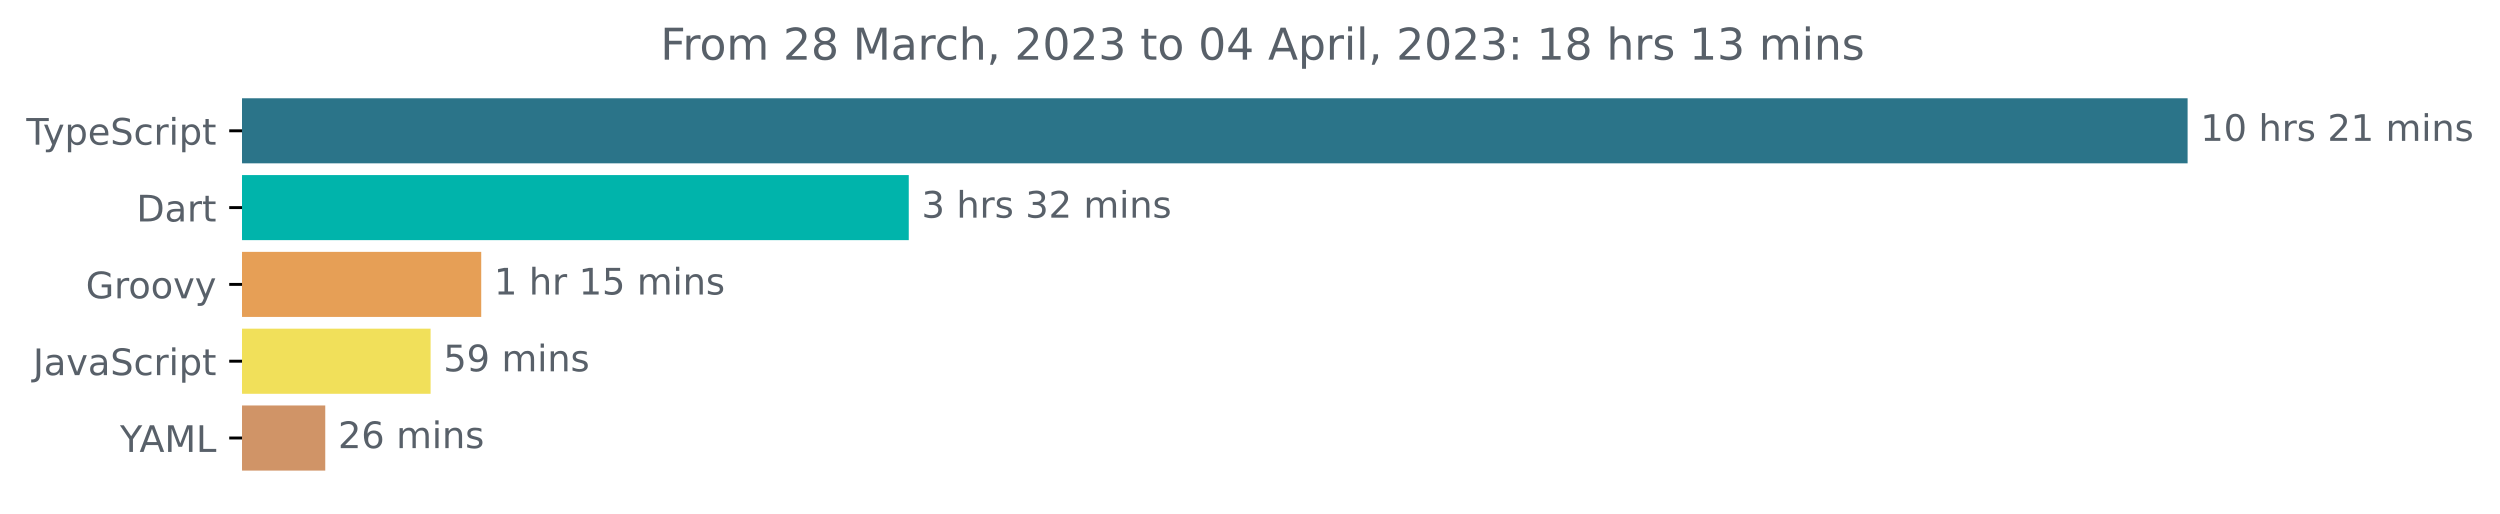
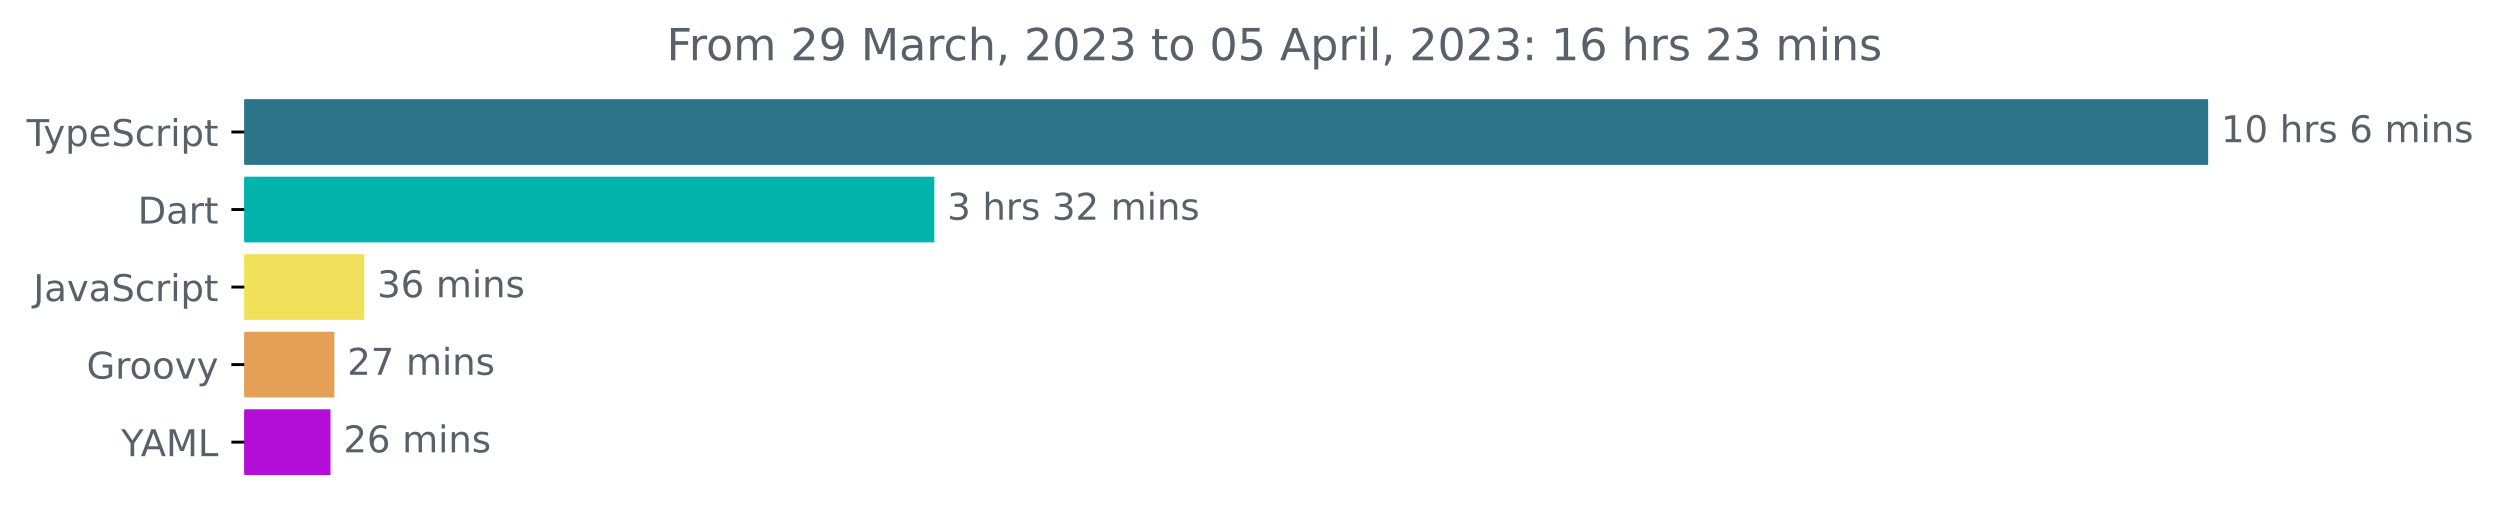
- <svg xmlns="http://www.w3.org/2000/svg" xmlns:xlink="http://www.w3.org/1999/xlink" width="683.507pt" height="140.398pt" viewBox="0 0 683.507 140.398" version="1.1">
+ <svg xmlns="http://www.w3.org/2000/svg" xmlns:xlink="http://www.w3.org/1999/xlink" width="677.144pt" height="140.398pt" viewBox="0 0 677.144 140.398" version="1.1">
  <defs>
    <style type="text/css">*{stroke-linejoin: round; stroke-linecap: butt}</style>
  </defs>
  <g id="figure_1">
    <g id="patch_1">
-       <path d="M -0 140.398  L 683.507 140.398  L 683.507 0  L -0 0  L -0 140.398  z " style="fill: none" />
+       <path d="M -0 140.398  L 677.144 140.398  L 677.144 0  L -0 0  L -0 140.398  z " style="fill: none" />
    </g>
    <g id="axes_1">
      <g id="patch_2">
-         <path d="M 66.17 27.358  L 597.599 27.358  L 597.599 44.158  L 66.17 44.158  z " clip-path="url(#p911f3381e3)" style="fill: #2b7489; stroke: #2b7489; stroke-linejoin: miter" />
+         <path d="M 66.17 27.358  L 597.599 27.358  L 597.599 44.158  L 66.17 44.158  z " clip-path="url(#p7a8a392f53)" style="fill: #2b7489; stroke: #2b7489; stroke-linejoin: miter" />
      </g>
      <g id="patch_3">
-         <path d="M 66.17 48.358  L 247.958 48.358  L 247.958 65.158  L 66.17 65.158  z " clip-path="url(#p911f3381e3)" style="fill: #00b4ab; stroke: #00b4ab; stroke-linejoin: miter" />
+         <path d="M 66.17 48.358  L 252.571 48.358  L 252.571 65.158  L 66.17 65.158  z " clip-path="url(#p7a8a392f53)" style="fill: #00b4ab; stroke: #00b4ab; stroke-linejoin: miter" />
      </g>
      <g id="patch_4">
-         <path d="M 66.17 69.358  L 131.068 69.358  L 131.068 86.158  L 66.17 86.158  z " clip-path="url(#p911f3381e3)" style="fill: #e69f56; stroke: #e69f56; stroke-linejoin: miter" />
+         <path d="M 66.17 69.358  L 98.172 69.358  L 98.172 86.158  L 66.17 86.158  z " clip-path="url(#p7a8a392f53)" style="fill: #f1e05a; stroke: #f1e05a; stroke-linejoin: miter" />
      </g>
      <g id="patch_5">
-         <path d="M 66.17 90.358  L 117.228 90.358  L 117.228 107.158  L 66.17 107.158  z " clip-path="url(#p911f3381e3)" style="fill: #f1e05a; stroke: #f1e05a; stroke-linejoin: miter" />
+         <path d="M 66.17 90.358  L 90.063 90.358  L 90.063 107.158  L 66.17 107.158  z " clip-path="url(#p7a8a392f53)" style="fill: #e69f56; stroke: #e69f56; stroke-linejoin: miter" />
      </g>
      <g id="patch_6">
-         <path d="M 66.17 111.358  L 88.426 111.358  L 88.426 128.158  L 66.17 128.158  z " clip-path="url(#p911f3381e3)" style="fill: #d09467; stroke: #d09467; stroke-linejoin: miter" />
+         <path d="M 66.17 111.358  L 89.028 111.358  L 89.028 128.158  L 66.17 128.158  z " clip-path="url(#p7a8a392f53)" style="fill: #b30ed7; stroke: #b30ed7; stroke-linejoin: miter" />
      </g>
      <g id="matplotlib.axis_1" />
      <g id="matplotlib.axis_2">
        <g id="ytick_1">
          <g id="line2d_1">
            <defs>
-               <path id="m24f5e3e0d5" d="M 0 0  L -3.5 0  " style="stroke: #000000; stroke-width: 0.8" />
+               <path id="mb85bacf4cf" d="M 0 0  L -3.5 0  " style="stroke: #000000; stroke-width: 0.8" />
            </defs>
            <g>
-               <use xlink:href="#m24f5e3e0d5" x="66.17" y="35.758" style="stroke: #000000; stroke-width: 0.8" />
+               <use xlink:href="#mb85bacf4cf" x="66.17" y="35.758" style="stroke: #000000; stroke-width: 0.8" />
            </g>
          </g>
          <g id="text_1">
            <g style="fill: #586069" transform="translate(7.2 39.55734)scale(0.1 -0.1)">
              <defs>
                <path id="DejaVuSans-54" d="M -19 4666  L 3928 4666  L 3928 4134  L 2272 4134  L 2272 0  L 1638 0  L 1638 4134  L -19 4134  L -19 4666  z " transform="scale(0.015625)" />
                <path id="DejaVuSans-79" d="M 2059 -325  Q 1816 -950 1584 -1140  Q 1353 -1331 966 -1331  L 506 -1331  L 506 -850  L 844 -850  Q 1081 -850 1212 -737  Q 1344 -625 1503 -206  L 1606 56  L 191 3500  L 800 3500  L 1894 763  L 2988 3500  L 3597 3500  L 2059 -325  z " transform="scale(0.015625)" />
                <path id="DejaVuSans-70" d="M 1159 525  L 1159 -1331  L 581 -1331  L 581 3500  L 1159 3500  L 1159 2969  Q 1341 3281 1617 3432  Q 1894 3584 2278 3584  Q 2916 3584 3314 3078  Q 3713 2572 3713 1747  Q 3713 922 3314 415  Q 2916 -91 2278 -91  Q 1894 -91 1617 61  Q 1341 213 1159 525  z M 3116 1747  Q 3116 2381 2855 2742  Q 2594 3103 2138 3103  Q 1681 3103 1420 2742  Q 1159 2381 1159 1747  Q 1159 1113 1420 752  Q 1681 391 2138 391  Q 2594 391 2855 752  Q 3116 1113 3116 1747  z " transform="scale(0.015625)" />
                <path id="DejaVuSans-65" d="M 3597 1894  L 3597 1613  L 953 1613  Q 991 1019 1311 708  Q 1631 397 2203 397  Q 2534 397 2845 478  Q 3156 559 3463 722  L 3463 178  Q 3153 47 2828 -22  Q 2503 -91 2169 -91  Q 1331 -91 842 396  Q 353 884 353 1716  Q 353 2575 817 3079  Q 1281 3584 2069 3584  Q 2775 3584 3186 3129  Q 3597 2675 3597 1894  z M 3022 2063  Q 3016 2534 2758 2815  Q 2500 3097 2075 3097  Q 1594 3097 1305 2825  Q 1016 2553 972 2059  L 3022 2063  z " transform="scale(0.015625)" />
                <path id="DejaVuSans-53" d="M 3425 4513  L 3425 3897  Q 3066 4069 2747 4153  Q 2428 4238 2131 4238  Q 1616 4238 1336 4038  Q 1056 3838 1056 3469  Q 1056 3159 1242 3001  Q 1428 2844 1947 2747  L 2328 2669  Q 3034 2534 3370 2195  Q 3706 1856 3706 1288  Q 3706 609 3251 259  Q 2797 -91 1919 -91  Q 1588 -91 1214 -16  Q 841 59 441 206  L 441 856  Q 825 641 1194 531  Q 1563 422 1919 422  Q 2459 422 2753 634  Q 3047 847 3047 1241  Q 3047 1584 2836 1778  Q 2625 1972 2144 2069  L 1759 2144  Q 1053 2284 737 2584  Q 422 2884 422 3419  Q 422 4038 858 4394  Q 1294 4750 2059 4750  Q 2388 4750 2728 4690  Q 3069 4631 3425 4513  z " transform="scale(0.015625)" />
                <path id="DejaVuSans-63" d="M 3122 3366  L 3122 2828  Q 2878 2963 2633 3030  Q 2388 3097 2138 3097  Q 1578 3097 1268 2742  Q 959 2388 959 1747  Q 959 1106 1268 751  Q 1578 397 2138 397  Q 2388 397 2633 464  Q 2878 531 3122 666  L 3122 134  Q 2881 22 2623 -34  Q 2366 -91 2075 -91  Q 1284 -91 818 406  Q 353 903 353 1747  Q 353 2603 823 3093  Q 1294 3584 2113 3584  Q 2378 3584 2631 3529  Q 2884 3475 3122 3366  z " transform="scale(0.015625)" />
                <path id="DejaVuSans-72" d="M 2631 2963  Q 2534 3019 2420 3045  Q 2306 3072 2169 3072  Q 1681 3072 1420 2755  Q 1159 2438 1159 1844  L 1159 0  L 581 0  L 581 3500  L 1159 3500  L 1159 2956  Q 1341 3275 1631 3429  Q 1922 3584 2338 3584  Q 2397 3584 2469 3576  Q 2541 3569 2628 3553  L 2631 2963  z " transform="scale(0.015625)" />
                <path id="DejaVuSans-69" d="M 603 3500  L 1178 3500  L 1178 0  L 603 0  L 603 3500  z M 603 4863  L 1178 4863  L 1178 4134  L 603 4134  L 603 4863  z " transform="scale(0.015625)" />
                <path id="DejaVuSans-74" d="M 1172 4494  L 1172 3500  L 2356 3500  L 2356 3053  L 1172 3053  L 1172 1153  Q 1172 725 1289 603  Q 1406 481 1766 481  L 2356 481  L 2356 0  L 1766 0  Q 1100 0 847 248  Q 594 497 594 1153  L 594 3053  L 172 3053  L 172 3500  L 594 3500  L 594 4494  L 1172 4494  z " transform="scale(0.015625)" />
              </defs>
              <use xlink:href="#DejaVuSans-54" />
              <use xlink:href="#DejaVuSans-79" x="45.459" />
              <use xlink:href="#DejaVuSans-70" x="104.639" />
              <use xlink:href="#DejaVuSans-65" x="168.115" />
              <use xlink:href="#DejaVuSans-53" x="229.639" />
              <use xlink:href="#DejaVuSans-63" x="293.115" />
              <use xlink:href="#DejaVuSans-72" x="348.096" />
              <use xlink:href="#DejaVuSans-69" x="389.209" />
              <use xlink:href="#DejaVuSans-70" x="416.992" />
              <use xlink:href="#DejaVuSans-74" x="480.469" />
            </g>
          </g>
        </g>
        <g id="ytick_2">
          <g id="line2d_2">
            <g>
-               <use xlink:href="#m24f5e3e0d5" x="66.17" y="56.758" style="stroke: #000000; stroke-width: 0.8" />
+               <use xlink:href="#mb85bacf4cf" x="66.17" y="56.758" style="stroke: #000000; stroke-width: 0.8" />
            </g>
          </g>
          <g id="text_2">
            <g style="fill: #586069" transform="translate(37.31094 60.55734)scale(0.1 -0.1)">
              <defs>
                <path id="DejaVuSans-44" d="M 1259 4147  L 1259 519  L 2022 519  Q 2988 519 3436 956  Q 3884 1394 3884 2338  Q 3884 3275 3436 3711  Q 2988 4147 2022 4147  L 1259 4147  z M 628 4666  L 1925 4666  Q 3281 4666 3915 4102  Q 4550 3538 4550 2338  Q 4550 1131 3912 565  Q 3275 0 1925 0  L 628 0  L 628 4666  z " transform="scale(0.015625)" />
                <path id="DejaVuSans-61" d="M 2194 1759  Q 1497 1759 1228 1600  Q 959 1441 959 1056  Q 959 750 1161 570  Q 1363 391 1709 391  Q 2188 391 2477 730  Q 2766 1069 2766 1631  L 2766 1759  L 2194 1759  z M 3341 1997  L 3341 0  L 2766 0  L 2766 531  Q 2569 213 2275 61  Q 1981 -91 1556 -91  Q 1019 -91 701 211  Q 384 513 384 1019  Q 384 1609 779 1909  Q 1175 2209 1959 2209  L 2766 2209  L 2766 2266  Q 2766 2663 2505 2880  Q 2244 3097 1772 3097  Q 1472 3097 1187 3025  Q 903 2953 641 2809  L 641 3341  Q 956 3463 1253 3523  Q 1550 3584 1831 3584  Q 2591 3584 2966 3190  Q 3341 2797 3341 1997  z " transform="scale(0.015625)" />
              </defs>
              <use xlink:href="#DejaVuSans-44" />
              <use xlink:href="#DejaVuSans-61" x="77.002" />
              <use xlink:href="#DejaVuSans-72" x="138.281" />
              <use xlink:href="#DejaVuSans-74" x="179.395" />
            </g>
          </g>
        </g>
        <g id="ytick_3">
          <g id="line2d_3">
            <g>
-               <use xlink:href="#m24f5e3e0d5" x="66.17" y="77.758" style="stroke: #000000; stroke-width: 0.8" />
+               <use xlink:href="#mb85bacf4cf" x="66.17" y="77.758" style="stroke: #000000; stroke-width: 0.8" />
            </g>
          </g>
          <g id="text_3">
-             <g style="fill: #586069" transform="translate(23.46094 81.55734)scale(0.1 -0.1)">
-               <defs>
-                 <path id="DejaVuSans-47" d="M 3809 666  L 3809 1919  L 2778 1919  L 2778 2438  L 4434 2438  L 4434 434  Q 4069 175 3628 42  Q 3188 -91 2688 -91  Q 1594 -91 976 548  Q 359 1188 359 2328  Q 359 3472 976 4111  Q 1594 4750 2688 4750  Q 3144 4750 3555 4637  Q 3966 4525 4313 4306  L 4313 3634  Q 3963 3931 3569 4081  Q 3175 4231 2741 4231  Q 1884 4231 1454 3753  Q 1025 3275 1025 2328  Q 1025 1384 1454 906  Q 1884 428 2741 428  Q 3075 428 3337 486  Q 3600 544 3809 666  z " transform="scale(0.015625)" />
-                 <path id="DejaVuSans-6f" d="M 1959 3097  Q 1497 3097 1228 2736  Q 959 2375 959 1747  Q 959 1119 1226 758  Q 1494 397 1959 397  Q 2419 397 2687 759  Q 2956 1122 2956 1747  Q 2956 2369 2687 2733  Q 2419 3097 1959 3097  z M 1959 3584  Q 2709 3584 3137 3096  Q 3566 2609 3566 1747  Q 3566 888 3137 398  Q 2709 -91 1959 -91  Q 1206 -91 779 398  Q 353 888 353 1747  Q 353 2609 779 3096  Q 1206 3584 1959 3584  z " transform="scale(0.015625)" />
+             <g style="fill: #586069" transform="translate(9.040625 81.55734)scale(0.1 -0.1)">
+               <defs>
+                 <path id="DejaVuSans-4a" d="M 628 4666  L 1259 4666  L 1259 325  Q 1259 -519 939 -900  Q 619 -1281 -91 -1281  L -331 -1281  L -331 -750  L -134 -750  Q 284 -750 456 -515  Q 628 -281 628 325  L 628 4666  z " transform="scale(0.015625)" />
                <path id="DejaVuSans-76" d="M 191 3500  L 800 3500  L 1894 563  L 2988 3500  L 3597 3500  L 2284 0  L 1503 0  L 191 3500  z " transform="scale(0.015625)" />
-               </defs>
-               <use xlink:href="#DejaVuSans-47" />
-               <use xlink:href="#DejaVuSans-72" x="77.49" />
-               <use xlink:href="#DejaVuSans-6f" x="116.354" />
-               <use xlink:href="#DejaVuSans-6f" x="177.535" />
-               <use xlink:href="#DejaVuSans-76" x="238.717" />
-               <use xlink:href="#DejaVuSans-79" x="297.896" />
-             </g>
-           </g>
-         </g>
-         <g id="ytick_4">
-           <g id="line2d_4">
-             <g>
-               <use xlink:href="#m24f5e3e0d5" x="66.17" y="98.758" style="stroke: #000000; stroke-width: 0.8" />
-             </g>
-           </g>
-           <g id="text_4">
-             <g style="fill: #586069" transform="translate(9.040625 102.5573)scale(0.1 -0.1)">
-               <defs>
-                 <path id="DejaVuSans-4a" d="M 628 4666  L 1259 4666  L 1259 325  Q 1259 -519 939 -900  Q 619 -1281 -91 -1281  L -331 -1281  L -331 -750  L -134 -750  Q 284 -750 456 -515  Q 628 -281 628 325  L 628 4666  z " transform="scale(0.015625)" />
              </defs>
              <use xlink:href="#DejaVuSans-4a" />
              <use xlink:href="#DejaVuSans-61" x="29.492" />
              <use xlink:href="#DejaVuSans-76" x="90.771" />
              <use xlink:href="#DejaVuSans-61" x="149.951" />
              <use xlink:href="#DejaVuSans-53" x="211.23" />
              <use xlink:href="#DejaVuSans-63" x="274.707" />
              <use xlink:href="#DejaVuSans-72" x="329.688" />
              <use xlink:href="#DejaVuSans-69" x="370.801" />
              <use xlink:href="#DejaVuSans-70" x="398.584" />
              <use xlink:href="#DejaVuSans-74" x="462.061" />
            </g>
          </g>
        </g>
+         <g id="ytick_4">
+           <g id="line2d_4">
+             <g>
+               <use xlink:href="#mb85bacf4cf" x="66.17" y="98.758" style="stroke: #000000; stroke-width: 0.8" />
+             </g>
+           </g>
+           <g id="text_4">
+             <g style="fill: #586069" transform="translate(23.46094 102.5573)scale(0.1 -0.1)">
+               <defs>
+                 <path id="DejaVuSans-47" d="M 3809 666  L 3809 1919  L 2778 1919  L 2778 2438  L 4434 2438  L 4434 434  Q 4069 175 3628 42  Q 3188 -91 2688 -91  Q 1594 -91 976 548  Q 359 1188 359 2328  Q 359 3472 976 4111  Q 1594 4750 2688 4750  Q 3144 4750 3555 4637  Q 3966 4525 4313 4306  L 4313 3634  Q 3963 3931 3569 4081  Q 3175 4231 2741 4231  Q 1884 4231 1454 3753  Q 1025 3275 1025 2328  Q 1025 1384 1454 906  Q 1884 428 2741 428  Q 3075 428 3337 486  Q 3600 544 3809 666  z " transform="scale(0.015625)" />
+                 <path id="DejaVuSans-6f" d="M 1959 3097  Q 1497 3097 1228 2736  Q 959 2375 959 1747  Q 959 1119 1226 758  Q 1494 397 1959 397  Q 2419 397 2687 759  Q 2956 1122 2956 1747  Q 2956 2369 2687 2733  Q 2419 3097 1959 3097  z M 1959 3584  Q 2709 3584 3137 3096  Q 3566 2609 3566 1747  Q 3566 888 3137 398  Q 2709 -91 1959 -91  Q 1206 -91 779 398  Q 353 888 353 1747  Q 353 2609 779 3096  Q 1206 3584 1959 3584  z " transform="scale(0.015625)" />
+               </defs>
+               <use xlink:href="#DejaVuSans-47" />
+               <use xlink:href="#DejaVuSans-72" x="77.49" />
+               <use xlink:href="#DejaVuSans-6f" x="116.354" />
+               <use xlink:href="#DejaVuSans-6f" x="177.535" />
+               <use xlink:href="#DejaVuSans-76" x="238.717" />
+               <use xlink:href="#DejaVuSans-79" x="297.896" />
+             </g>
+           </g>
+         </g>
        <g id="ytick_5">
          <g id="line2d_5">
            <g>
-               <use xlink:href="#m24f5e3e0d5" x="66.17" y="119.758" style="stroke: #000000; stroke-width: 0.8" />
+               <use xlink:href="#mb85bacf4cf" x="66.17" y="119.758" style="stroke: #000000; stroke-width: 0.8" />
            </g>
          </g>
          <g id="text_5">
            <g style="fill: #586069" transform="translate(32.79688 123.5573)scale(0.1 -0.1)">
              <defs>
                <path id="DejaVuSans-59" d="M -13 4666  L 666 4666  L 1959 2747  L 3244 4666  L 3922 4666  L 2272 2222  L 2272 0  L 1638 0  L 1638 2222  L -13 4666  z " transform="scale(0.015625)" />
                <path id="DejaVuSans-41" d="M 2188 4044  L 1331 1722  L 3047 1722  L 2188 4044  z M 1831 4666  L 2547 4666  L 4325 0  L 3669 0  L 3244 1197  L 1141 1197  L 716 0  L 50 0  L 1831 4666  z " transform="scale(0.015625)" />
                <path id="DejaVuSans-4d" d="M 628 4666  L 1569 4666  L 2759 1491  L 3956 4666  L 4897 4666  L 4897 0  L 4281 0  L 4281 4097  L 3078 897  L 2444 897  L 1241 4097  L 1241 0  L 628 0  L 628 4666  z " transform="scale(0.015625)" />
                <path id="DejaVuSans-4c" d="M 628 4666  L 1259 4666  L 1259 531  L 3531 531  L 3531 0  L 628 0  L 628 4666  z " transform="scale(0.015625)" />
              </defs>
              <use xlink:href="#DejaVuSans-59" />
              <use xlink:href="#DejaVuSans-41" x="53.334" />
              <use xlink:href="#DejaVuSans-4d" x="121.742" />
              <use xlink:href="#DejaVuSans-4c" x="208.021" />
            </g>
          </g>
        </g>
      </g>
      <g id="text_6">
        <g style="fill: #586069" transform="translate(601.5989 38.5175)scale(0.1 -0.1)">
          <defs>
            <path id="DejaVuSans-31" d="M 794 531  L 1825 531  L 1825 4091  L 703 3866  L 703 4441  L 1819 4666  L 2450 4666  L 2450 531  L 3481 531  L 3481 0  L 794 0  L 794 531  z " transform="scale(0.015625)" />
            <path id="DejaVuSans-30" d="M 2034 4250  Q 1547 4250 1301 3770  Q 1056 3291 1056 2328  Q 1056 1369 1301 889  Q 1547 409 2034 409  Q 2525 409 2770 889  Q 3016 1369 3016 2328  Q 3016 3291 2770 3770  Q 2525 4250 2034 4250  z M 2034 4750  Q 2819 4750 3233 4129  Q 3647 3509 3647 2328  Q 3647 1150 3233 529  Q 2819 -91 2034 -91  Q 1250 -91 836 529  Q 422 1150 422 2328  Q 422 3509 836 4129  Q 1250 4750 2034 4750  z " transform="scale(0.015625)" />
            <path id="DejaVuSans-20" transform="scale(0.015625)" />
            <path id="DejaVuSans-68" d="M 3513 2113  L 3513 0  L 2938 0  L 2938 2094  Q 2938 2591 2744 2837  Q 2550 3084 2163 3084  Q 1697 3084 1428 2787  Q 1159 2491 1159 1978  L 1159 0  L 581 0  L 581 4863  L 1159 4863  L 1159 2956  Q 1366 3272 1645 3428  Q 1925 3584 2291 3584  Q 2894 3584 3203 3211  Q 3513 2838 3513 2113  z " transform="scale(0.015625)" />
            <path id="DejaVuSans-73" d="M 2834 3397  L 2834 2853  Q 2591 2978 2328 3040  Q 2066 3103 1784 3103  Q 1356 3103 1142 2972  Q 928 2841 928 2578  Q 928 2378 1081 2264  Q 1234 2150 1697 2047  L 1894 2003  Q 2506 1872 2764 1633  Q 3022 1394 3022 966  Q 3022 478 2636 193  Q 2250 -91 1575 -91  Q 1294 -91 989 -36  Q 684 19 347 128  L 347 722  Q 666 556 975 473  Q 1284 391 1588 391  Q 1994 391 2212 530  Q 2431 669 2431 922  Q 2431 1156 2273 1281  Q 2116 1406 1581 1522  L 1381 1569  Q 847 1681 609 1914  Q 372 2147 372 2553  Q 372 3047 722 3315  Q 1072 3584 1716 3584  Q 2034 3584 2315 3537  Q 2597 3491 2834 3397  z " transform="scale(0.015625)" />
-             <path id="DejaVuSans-32" d="M 1228 531  L 3431 531  L 3431 0  L 469 0  L 469 531  Q 828 903 1448 1529  Q 2069 2156 2228 2338  Q 2531 2678 2651 2914  Q 2772 3150 2772 3378  Q 2772 3750 2511 3984  Q 2250 4219 1831 4219  Q 1534 4219 1204 4116  Q 875 4013 500 3803  L 500 4441  Q 881 4594 1212 4672  Q 1544 4750 1819 4750  Q 2544 4750 2975 4387  Q 3406 4025 3406 3419  Q 3406 3131 3298 2873  Q 3191 2616 2906 2266  Q 2828 2175 2409 1742  Q 1991 1309 1228 531  z " transform="scale(0.015625)" />
+             <path id="DejaVuSans-36" d="M 2113 2584  Q 1688 2584 1439 2293  Q 1191 2003 1191 1497  Q 1191 994 1439 701  Q 1688 409 2113 409  Q 2538 409 2786 701  Q 3034 994 3034 1497  Q 3034 2003 2786 2293  Q 2538 2584 2113 2584  z M 3366 4563  L 3366 3988  Q 3128 4100 2886 4159  Q 2644 4219 2406 4219  Q 1781 4219 1451 3797  Q 1122 3375 1075 2522  Q 1259 2794 1537 2939  Q 1816 3084 2150 3084  Q 2853 3084 3261 2657  Q 3669 2231 3669 1497  Q 3669 778 3244 343  Q 2819 -91 2113 -91  Q 1303 -91 875 529  Q 447 1150 447 2328  Q 447 3434 972 4092  Q 1497 4750 2381 4750  Q 2619 4750 2861 4703  Q 3103 4656 3366 4563  z " transform="scale(0.015625)" />
            <path id="DejaVuSans-6d" d="M 3328 2828  Q 3544 3216 3844 3400  Q 4144 3584 4550 3584  Q 5097 3584 5394 3201  Q 5691 2819 5691 2113  L 5691 0  L 5113 0  L 5113 2094  Q 5113 2597 4934 2840  Q 4756 3084 4391 3084  Q 3944 3084 3684 2787  Q 3425 2491 3425 1978  L 3425 0  L 2847 0  L 2847 2094  Q 2847 2600 2669 2842  Q 2491 3084 2119 3084  Q 1678 3084 1418 2786  Q 1159 2488 1159 1978  L 1159 0  L 581 0  L 581 3500  L 1159 3500  L 1159 2956  Q 1356 3278 1631 3431  Q 1906 3584 2284 3584  Q 2666 3584 2933 3390  Q 3200 3197 3328 2828  z " transform="scale(0.015625)" />
            <path id="DejaVuSans-6e" d="M 3513 2113  L 3513 0  L 2938 0  L 2938 2094  Q 2938 2591 2744 2837  Q 2550 3084 2163 3084  Q 1697 3084 1428 2787  Q 1159 2491 1159 1978  L 1159 0  L 581 0  L 581 3500  L 1159 3500  L 1159 2956  Q 1366 3272 1645 3428  Q 1925 3584 2291 3584  Q 2894 3584 3203 3211  Q 3513 2838 3513 2113  z " transform="scale(0.015625)" />
          </defs>
          <use xlink:href="#DejaVuSans-31" />
          <use xlink:href="#DejaVuSans-30" x="63.623" />
          <use xlink:href="#DejaVuSans-20" x="127.246" />
          <use xlink:href="#DejaVuSans-68" x="159.033" />
          <use xlink:href="#DejaVuSans-72" x="222.412" />
          <use xlink:href="#DejaVuSans-73" x="263.525" />
          <use xlink:href="#DejaVuSans-20" x="315.625" />
-           <use xlink:href="#DejaVuSans-32" x="347.412" />
-           <use xlink:href="#DejaVuSans-31" x="411.035" />
-           <use xlink:href="#DejaVuSans-20" x="474.658" />
-           <use xlink:href="#DejaVuSans-6d" x="506.445" />
-           <use xlink:href="#DejaVuSans-69" x="603.857" />
-           <use xlink:href="#DejaVuSans-6e" x="631.641" />
-           <use xlink:href="#DejaVuSans-73" x="695.02" />
+           <use xlink:href="#DejaVuSans-36" x="347.412" />
+           <use xlink:href="#DejaVuSans-20" x="411.035" />
+           <use xlink:href="#DejaVuSans-6d" x="442.822" />
+           <use xlink:href="#DejaVuSans-69" x="540.234" />
+           <use xlink:href="#DejaVuSans-6e" x="568.018" />
+           <use xlink:href="#DejaVuSans-73" x="631.396" />
        </g>
      </g>
      <g id="text_7">
-         <g style="fill: #586069" transform="translate(251.9576 59.5175)scale(0.1 -0.1)">
+         <g style="fill: #586069" transform="translate(256.5714 59.5175)scale(0.1 -0.1)">
          <defs>
            <path id="DejaVuSans-33" d="M 2597 2516  Q 3050 2419 3304 2112  Q 3559 1806 3559 1356  Q 3559 666 3084 287  Q 2609 -91 1734 -91  Q 1441 -91 1130 -33  Q 819 25 488 141  L 488 750  Q 750 597 1062 519  Q 1375 441 1716 441  Q 2309 441 2620 675  Q 2931 909 2931 1356  Q 2931 1769 2642 2001  Q 2353 2234 1838 2234  L 1294 2234  L 1294 2753  L 1863 2753  Q 2328 2753 2575 2939  Q 2822 3125 2822 3475  Q 2822 3834 2567 4026  Q 2313 4219 1838 4219  Q 1578 4219 1281 4162  Q 984 4106 628 3988  L 628 4550  Q 988 4650 1302 4700  Q 1616 4750 1894 4750  Q 2613 4750 3031 4423  Q 3450 4097 3450 3541  Q 3450 3153 3228 2886  Q 3006 2619 2597 2516  z " transform="scale(0.015625)" />
+             <path id="DejaVuSans-32" d="M 1228 531  L 3431 531  L 3431 0  L 469 0  L 469 531  Q 828 903 1448 1529  Q 2069 2156 2228 2338  Q 2531 2678 2651 2914  Q 2772 3150 2772 3378  Q 2772 3750 2511 3984  Q 2250 4219 1831 4219  Q 1534 4219 1204 4116  Q 875 4013 500 3803  L 500 4441  Q 881 4594 1212 4672  Q 1544 4750 1819 4750  Q 2544 4750 2975 4387  Q 3406 4025 3406 3419  Q 3406 3131 3298 2873  Q 3191 2616 2906 2266  Q 2828 2175 2409 1742  Q 1991 1309 1228 531  z " transform="scale(0.015625)" />
          </defs>
          <use xlink:href="#DejaVuSans-33" />
          <use xlink:href="#DejaVuSans-20" x="63.623" />
          <use xlink:href="#DejaVuSans-68" x="95.41" />
          <use xlink:href="#DejaVuSans-72" x="158.789" />
          <use xlink:href="#DejaVuSans-73" x="199.902" />
          <use xlink:href="#DejaVuSans-20" x="252.002" />
          <use xlink:href="#DejaVuSans-33" x="283.789" />
          <use xlink:href="#DejaVuSans-32" x="347.412" />
          <use xlink:href="#DejaVuSans-20" x="411.035" />
          <use xlink:href="#DejaVuSans-6d" x="442.822" />
          <use xlink:href="#DejaVuSans-69" x="540.234" />
          <use xlink:href="#DejaVuSans-6e" x="568.018" />
          <use xlink:href="#DejaVuSans-73" x="631.396" />
        </g>
      </g>
      <g id="text_8">
-         <g style="fill: #586069" transform="translate(135.0676 80.5175)scale(0.1 -0.1)">
-           <defs>
-             <path id="DejaVuSans-35" d="M 691 4666  L 3169 4666  L 3169 4134  L 1269 4134  L 1269 2991  Q 1406 3038 1543 3061  Q 1681 3084 1819 3084  Q 2600 3084 3056 2656  Q 3513 2228 3513 1497  Q 3513 744 3044 326  Q 2575 -91 1722 -91  Q 1428 -91 1123 -41  Q 819 9 494 109  L 494 744  Q 775 591 1075 516  Q 1375 441 1709 441  Q 2250 441 2565 725  Q 2881 1009 2881 1497  Q 2881 1984 2565 2268  Q 2250 2553 1709 2553  Q 1456 2553 1204 2497  Q 953 2441 691 2322  L 691 4666  z " transform="scale(0.015625)" />
-           </defs>
-           <use xlink:href="#DejaVuSans-31" />
-           <use xlink:href="#DejaVuSans-20" x="63.623" />
-           <use xlink:href="#DejaVuSans-68" x="95.41" />
-           <use xlink:href="#DejaVuSans-72" x="158.789" />
-           <use xlink:href="#DejaVuSans-20" x="199.902" />
-           <use xlink:href="#DejaVuSans-31" x="231.689" />
-           <use xlink:href="#DejaVuSans-35" x="295.312" />
-           <use xlink:href="#DejaVuSans-20" x="358.936" />
-           <use xlink:href="#DejaVuSans-6d" x="390.723" />
-           <use xlink:href="#DejaVuSans-69" x="488.135" />
-           <use xlink:href="#DejaVuSans-6e" x="515.918" />
-           <use xlink:href="#DejaVuSans-73" x="579.297" />
-         </g>
-       </g>
-       <g id="text_9">
-         <g style="fill: #586069" transform="translate(121.2279 101.5175)scale(0.1 -0.1)">
-           <defs>
-             <path id="DejaVuSans-39" d="M 703 97  L 703 672  Q 941 559 1184 500  Q 1428 441 1663 441  Q 2288 441 2617 861  Q 2947 1281 2994 2138  Q 2813 1869 2534 1725  Q 2256 1581 1919 1581  Q 1219 1581 811 2004  Q 403 2428 403 3163  Q 403 3881 828 4315  Q 1253 4750 1959 4750  Q 2769 4750 3195 4129  Q 3622 3509 3622 2328  Q 3622 1225 3098 567  Q 2575 -91 1691 -91  Q 1453 -91 1209 -44  Q 966 3 703 97  z M 1959 2075  Q 2384 2075 2632 2365  Q 2881 2656 2881 3163  Q 2881 3666 2632 3958  Q 2384 4250 1959 4250  Q 1534 4250 1286 3958  Q 1038 3666 1038 3163  Q 1038 2656 1286 2365  Q 1534 2075 1959 2075  z " transform="scale(0.015625)" />
-           </defs>
-           <use xlink:href="#DejaVuSans-35" />
-           <use xlink:href="#DejaVuSans-39" x="63.623" />
+         <g style="fill: #586069" transform="translate(102.1716 80.5175)scale(0.1 -0.1)">
+           <use xlink:href="#DejaVuSans-33" />
+           <use xlink:href="#DejaVuSans-36" x="63.623" />
          <use xlink:href="#DejaVuSans-20" x="127.246" />
          <use xlink:href="#DejaVuSans-6d" x="159.033" />
          <use xlink:href="#DejaVuSans-69" x="256.445" />
          <use xlink:href="#DejaVuSans-6e" x="284.229" />
          <use xlink:href="#DejaVuSans-73" x="347.607" />
        </g>
      </g>
+       <g id="text_9">
+         <g style="fill: #586069" transform="translate(94.06346 101.5175)scale(0.1 -0.1)">
+           <defs>
+             <path id="DejaVuSans-37" d="M 525 4666  L 3525 4666  L 3525 4397  L 1831 0  L 1172 0  L 2766 4134  L 525 4134  L 525 4666  z " transform="scale(0.015625)" />
+           </defs>
+           <use xlink:href="#DejaVuSans-32" />
+           <use xlink:href="#DejaVuSans-37" x="63.623" />
+           <use xlink:href="#DejaVuSans-20" x="127.246" />
+           <use xlink:href="#DejaVuSans-6d" x="159.033" />
+           <use xlink:href="#DejaVuSans-69" x="256.445" />
+           <use xlink:href="#DejaVuSans-6e" x="284.229" />
+           <use xlink:href="#DejaVuSans-73" x="347.607" />
+         </g>
+       </g>
      <g id="text_10">
-         <g style="fill: #586069" transform="translate(92.42616 122.5175)scale(0.1 -0.1)">
-           <defs>
-             <path id="DejaVuSans-36" d="M 2113 2584  Q 1688 2584 1439 2293  Q 1191 2003 1191 1497  Q 1191 994 1439 701  Q 1688 409 2113 409  Q 2538 409 2786 701  Q 3034 994 3034 1497  Q 3034 2003 2786 2293  Q 2538 2584 2113 2584  z M 3366 4563  L 3366 3988  Q 3128 4100 2886 4159  Q 2644 4219 2406 4219  Q 1781 4219 1451 3797  Q 1122 3375 1075 2522  Q 1259 2794 1537 2939  Q 1816 3084 2150 3084  Q 2853 3084 3261 2657  Q 3669 2231 3669 1497  Q 3669 778 3244 343  Q 2819 -91 2113 -91  Q 1303 -91 875 529  Q 447 1150 447 2328  Q 447 3434 972 4092  Q 1497 4750 2381 4750  Q 2619 4750 2861 4703  Q 3103 4656 3366 4563  z " transform="scale(0.015625)" />
-           </defs>
+         <g style="fill: #586069" transform="translate(93.02838 122.5175)scale(0.1 -0.1)">
          <use xlink:href="#DejaVuSans-32" />
          <use xlink:href="#DejaVuSans-36" x="63.623" />
          <use xlink:href="#DejaVuSans-20" x="127.246" />
          <use xlink:href="#DejaVuSans-6d" x="159.033" />
          <use xlink:href="#DejaVuSans-69" x="256.445" />
          <use xlink:href="#DejaVuSans-6e" x="284.229" />
          <use xlink:href="#DejaVuSans-73" x="347.607" />
        </g>
      </g>
      <g id="text_11">
        <g style="fill: #586069" transform="translate(180.5584 16.31812)scale(0.12 -0.12)">
          <defs>
            <path id="DejaVuSans-46" d="M 628 4666  L 3309 4666  L 3309 4134  L 1259 4134  L 1259 2759  L 3109 2759  L 3109 2228  L 1259 2228  L 1259 0  L 628 0  L 628 4666  z " transform="scale(0.015625)" />
-             <path id="DejaVuSans-38" d="M 2034 2216  Q 1584 2216 1326 1975  Q 1069 1734 1069 1313  Q 1069 891 1326 650  Q 1584 409 2034 409  Q 2484 409 2743 651  Q 3003 894 3003 1313  Q 3003 1734 2745 1975  Q 2488 2216 2034 2216  z M 1403 2484  Q 997 2584 770 2862  Q 544 3141 544 3541  Q 544 4100 942 4425  Q 1341 4750 2034 4750  Q 2731 4750 3128 4425  Q 3525 4100 3525 3541  Q 3525 3141 3298 2862  Q 3072 2584 2669 2484  Q 3125 2378 3379 2068  Q 3634 1759 3634 1313  Q 3634 634 3220 271  Q 2806 -91 2034 -91  Q 1263 -91 848 271  Q 434 634 434 1313  Q 434 1759 690 2068  Q 947 2378 1403 2484  z M 1172 3481  Q 1172 3119 1398 2916  Q 1625 2713 2034 2713  Q 2441 2713 2670 2916  Q 2900 3119 2900 3481  Q 2900 3844 2670 4047  Q 2441 4250 2034 4250  Q 1625 4250 1398 4047  Q 1172 3844 1172 3481  z " transform="scale(0.015625)" />
+             <path id="DejaVuSans-39" d="M 703 97  L 703 672  Q 941 559 1184 500  Q 1428 441 1663 441  Q 2288 441 2617 861  Q 2947 1281 2994 2138  Q 2813 1869 2534 1725  Q 2256 1581 1919 1581  Q 1219 1581 811 2004  Q 403 2428 403 3163  Q 403 3881 828 4315  Q 1253 4750 1959 4750  Q 2769 4750 3195 4129  Q 3622 3509 3622 2328  Q 3622 1225 3098 567  Q 2575 -91 1691 -91  Q 1453 -91 1209 -44  Q 966 3 703 97  z M 1959 2075  Q 2384 2075 2632 2365  Q 2881 2656 2881 3163  Q 2881 3666 2632 3958  Q 2384 4250 1959 4250  Q 1534 4250 1286 3958  Q 1038 3666 1038 3163  Q 1038 2656 1286 2365  Q 1534 2075 1959 2075  z " transform="scale(0.015625)" />
            <path id="DejaVuSans-2c" d="M 750 794  L 1409 794  L 1409 256  L 897 -744  L 494 -744  L 750 256  L 750 794  z " transform="scale(0.015625)" />
-             <path id="DejaVuSans-34" d="M 2419 4116  L 825 1625  L 2419 1625  L 2419 4116  z M 2253 4666  L 3047 4666  L 3047 1625  L 3713 1625  L 3713 1100  L 3047 1100  L 3047 0  L 2419 0  L 2419 1100  L 313 1100  L 313 1709  L 2253 4666  z " transform="scale(0.015625)" />
+             <path id="DejaVuSans-35" d="M 691 4666  L 3169 4666  L 3169 4134  L 1269 4134  L 1269 2991  Q 1406 3038 1543 3061  Q 1681 3084 1819 3084  Q 2600 3084 3056 2656  Q 3513 2228 3513 1497  Q 3513 744 3044 326  Q 2575 -91 1722 -91  Q 1428 -91 1123 -41  Q 819 9 494 109  L 494 744  Q 775 591 1075 516  Q 1375 441 1709 441  Q 2250 441 2565 725  Q 2881 1009 2881 1497  Q 2881 1984 2565 2268  Q 2250 2553 1709 2553  Q 1456 2553 1204 2497  Q 953 2441 691 2322  L 691 4666  z " transform="scale(0.015625)" />
            <path id="DejaVuSans-6c" d="M 603 4863  L 1178 4863  L 1178 0  L 603 0  L 603 4863  z " transform="scale(0.015625)" />
            <path id="DejaVuSans-3a" d="M 750 794  L 1409 794  L 1409 0  L 750 0  L 750 794  z M 750 3309  L 1409 3309  L 1409 2516  L 750 2516  L 750 3309  z " transform="scale(0.015625)" />
          </defs>
          <use xlink:href="#DejaVuSans-46" />
          <use xlink:href="#DejaVuSans-72" x="50.27" />
          <use xlink:href="#DejaVuSans-6f" x="89.133" />
          <use xlink:href="#DejaVuSans-6d" x="150.314" />
          <use xlink:href="#DejaVuSans-20" x="247.727" />
          <use xlink:href="#DejaVuSans-32" x="279.514" />
-           <use xlink:href="#DejaVuSans-38" x="343.137" />
+           <use xlink:href="#DejaVuSans-39" x="343.137" />
          <use xlink:href="#DejaVuSans-20" x="406.76" />
          <use xlink:href="#DejaVuSans-4d" x="438.547" />
          <use xlink:href="#DejaVuSans-61" x="524.826" />
          <use xlink:href="#DejaVuSans-72" x="586.105" />
          <use xlink:href="#DejaVuSans-63" x="624.969" />
          <use xlink:href="#DejaVuSans-68" x="679.949" />
          <use xlink:href="#DejaVuSans-2c" x="743.328" />
          <use xlink:href="#DejaVuSans-20" x="775.115" />
          <use xlink:href="#DejaVuSans-32" x="806.902" />
          <use xlink:href="#DejaVuSans-30" x="870.525" />
          <use xlink:href="#DejaVuSans-32" x="934.148" />
          <use xlink:href="#DejaVuSans-33" x="997.771" />
          <use xlink:href="#DejaVuSans-20" x="1061.395" />
          <use xlink:href="#DejaVuSans-74" x="1093.182" />
          <use xlink:href="#DejaVuSans-6f" x="1132.391" />
          <use xlink:href="#DejaVuSans-20" x="1193.572" />
          <use xlink:href="#DejaVuSans-30" x="1225.359" />
-           <use xlink:href="#DejaVuSans-34" x="1288.982" />
+           <use xlink:href="#DejaVuSans-35" x="1288.982" />
          <use xlink:href="#DejaVuSans-20" x="1352.605" />
          <use xlink:href="#DejaVuSans-41" x="1384.393" />
          <use xlink:href="#DejaVuSans-70" x="1452.801" />
          <use xlink:href="#DejaVuSans-72" x="1516.277" />
          <use xlink:href="#DejaVuSans-69" x="1557.391" />
          <use xlink:href="#DejaVuSans-6c" x="1585.174" />
          <use xlink:href="#DejaVuSans-2c" x="1612.957" />
          <use xlink:href="#DejaVuSans-20" x="1644.744" />
          <use xlink:href="#DejaVuSans-32" x="1676.531" />
          <use xlink:href="#DejaVuSans-30" x="1740.154" />
          <use xlink:href="#DejaVuSans-32" x="1803.777" />
          <use xlink:href="#DejaVuSans-33" x="1867.4" />
          <use xlink:href="#DejaVuSans-3a" x="1931.023" />
          <use xlink:href="#DejaVuSans-20" x="1964.715" />
          <use xlink:href="#DejaVuSans-31" x="1996.502" />
-           <use xlink:href="#DejaVuSans-38" x="2060.125" />
+           <use xlink:href="#DejaVuSans-36" x="2060.125" />
          <use xlink:href="#DejaVuSans-20" x="2123.748" />
          <use xlink:href="#DejaVuSans-68" x="2155.535" />
          <use xlink:href="#DejaVuSans-72" x="2218.914" />
          <use xlink:href="#DejaVuSans-73" x="2260.027" />
          <use xlink:href="#DejaVuSans-20" x="2312.127" />
-           <use xlink:href="#DejaVuSans-31" x="2343.914" />
+           <use xlink:href="#DejaVuSans-32" x="2343.914" />
          <use xlink:href="#DejaVuSans-33" x="2407.537" />
          <use xlink:href="#DejaVuSans-20" x="2471.16" />
          <use xlink:href="#DejaVuSans-6d" x="2502.947" />
          <use xlink:href="#DejaVuSans-69" x="2600.359" />
          <use xlink:href="#DejaVuSans-6e" x="2628.143" />
          <use xlink:href="#DejaVuSans-73" x="2691.521" />
        </g>
      </g>
    </g>
  </g>
  <defs>
-     <clipPath id="p911f3381e3">
+     <clipPath id="p7a8a392f53">
      <rect x="66.17" y="22.318" width="558" height="110.88" />
    </clipPath>
  </defs>
</svg>
